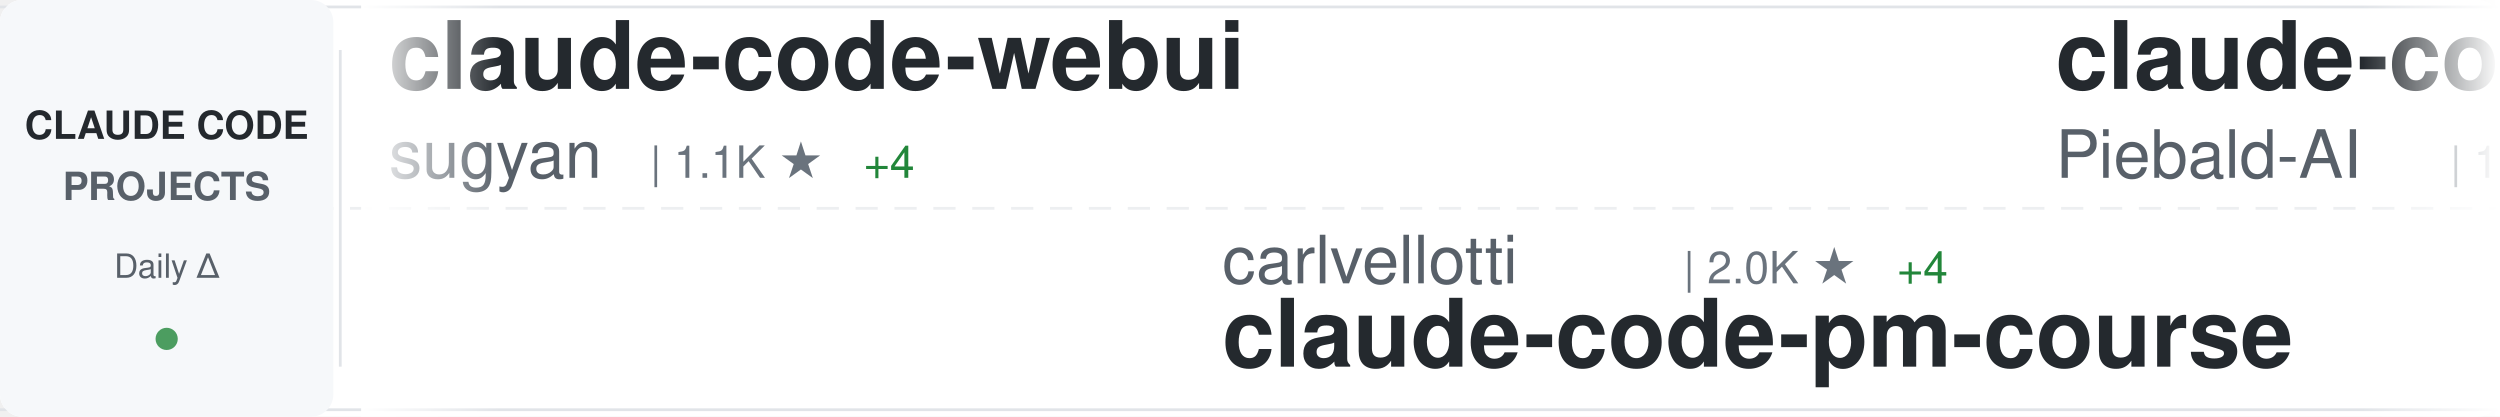
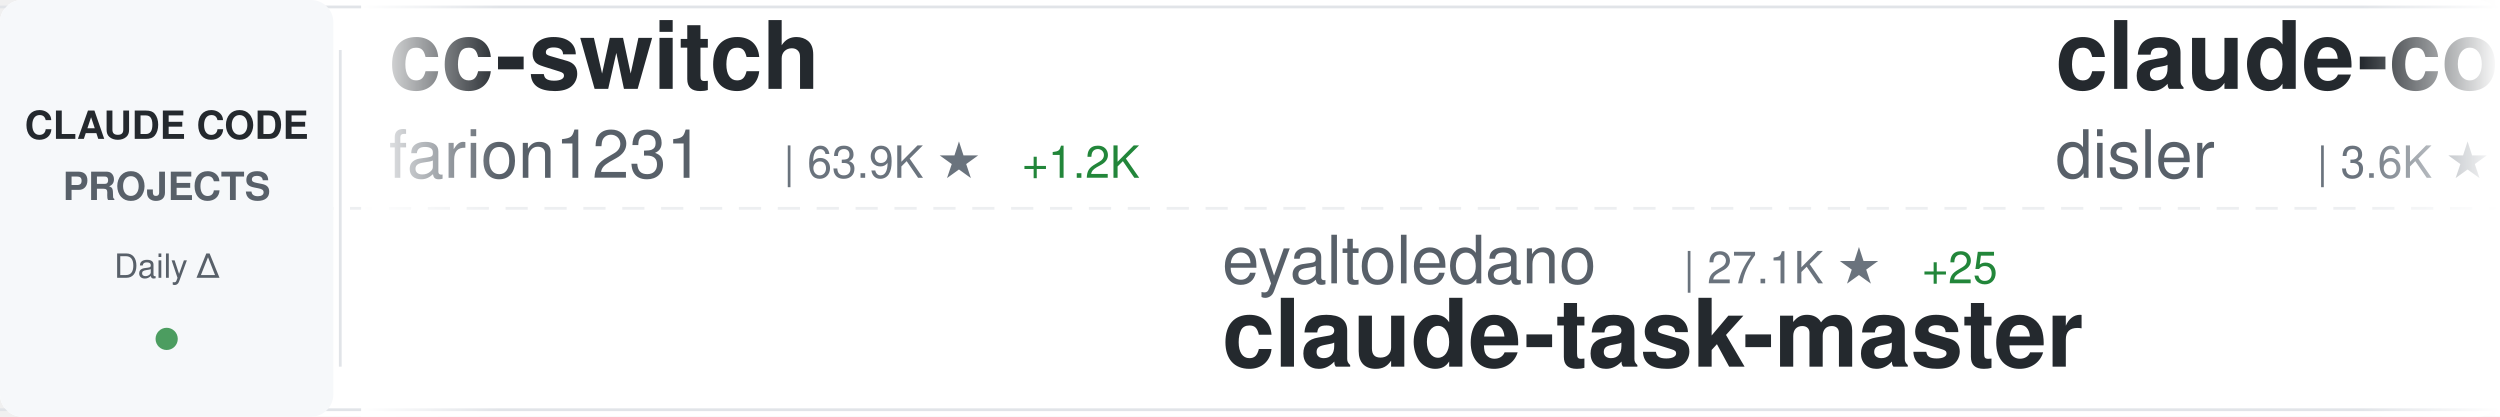
<svg xmlns="http://www.w3.org/2000/svg" width="900" height="150">
  <defs>
    <linearGradient id="awesomeLeftFade" x1="0%" y1="0%" x2="100%" y2="0%">
      <stop offset="0%" style="stop-color:#ffffff;stop-opacity:1" />
      <stop offset="100%" style="stop-color:#ffffff;stop-opacity:0" />
    </linearGradient>
    <linearGradient id="awesomeRightFade" x1="0%" y1="0%" x2="100%" y2="0%">
      <stop offset="0%" style="stop-color:#ffffff;stop-opacity:0" />
      <stop offset="100%" style="stop-color:#ffffff;stop-opacity:1" />
    </linearGradient>
  </defs>
  <rect width="900" height="150" fill="#ffffff" rx="8" />
  <rect x="0" y="2" width="900" height="1" fill="#e1e4e8" />
  <rect x="0" y="147" width="900" height="1" fill="#e1e4e8" />
  <line x1="0" y1="75" x2="900" y2="75" stroke="#e1e4e8" stroke-width="1" stroke-dasharray="8 6" opacity="0.6" />
  <rect x="0" y="0" width="120" height="150" fill="#f6f8fa" rx="8" />
  <text x="60" y="50" font-family="-apple-system, BlinkMacSystemFont, 'Segoe UI', Helvetica, Arial, sans-serif" font-size="14" font-weight="600" fill="#24292e" text-anchor="middle">CLAUDE CODE</text>
  <text x="60" y="72" font-family="-apple-system, BlinkMacSystemFont, 'Segoe UI', Helvetica, Arial, sans-serif" font-size="14" font-weight="600" fill="#586069" text-anchor="middle">PROJECTS</text>
  <text x="60" y="100" font-family="-apple-system, BlinkMacSystemFont, 'Segoe UI', Helvetica, Arial, sans-serif" font-size="12" font-weight="500" fill="#586069" text-anchor="middle">Daily Δ</text>
  <circle cx="60" cy="122" r="4" fill="#22863a" opacity="0.8" />
  <rect x="122" y="18" width="1" height="114" fill="#e1e4e8" />
  <clipPath id="awesomeTickerClip">
    <rect x="130" y="0" width="770" height="150" />
  </clipPath>
  <g clip-path="url(#awesomeTickerClip)">
    <g id="awesomeTickerItems">
      <animateTransform attributeName="transform" attributeType="XML" type="translate" from="0 0" to="-3000 0" dur="54s" repeatCount="indefinite" />
      <g transform="translate(0, 0)">
-         <text x="140" y="32" font-family="-apple-system, BlinkMacSystemFont, 'Segoe UI', Helvetica, Arial, sans-serif" font-size="34" font-weight="600" fill="#24292e">claude-code-webui</text>
-         <text x="140" y="64" font-family="-apple-system, BlinkMacSystemFont, 'Segoe UI', Helvetica, Arial, sans-serif" font-size="24" font-weight="400" fill="#586069">sugyan</text>
-         <text x="234" y="64" font-family="-apple-system, BlinkMacSystemFont, 'Segoe UI', Helvetica, Arial, sans-serif" font-size="16" font-weight="500" fill="#6a737d">| 1.1K ★</text>
-         <text x="311" y="64" font-family="-apple-system, BlinkMacSystemFont, 'Segoe UI', Helvetica, Arial, sans-serif" font-size="16" font-weight="500" fill="#22863a"> +4</text>
+         <text x="140" y="32" font-family="-apple-system, BlinkMacSystemFont, 'Segoe UI', Helvetica, Arial, sans-serif" font-size="34" font-weight="600" fill="#24292e">cc-switch</text>
+         <text x="140" y="64" font-family="-apple-system, BlinkMacSystemFont, 'Segoe UI', Helvetica, Arial, sans-serif" font-size="24" font-weight="400" fill="#586069">farion1231</text>
+         <text x="282" y="64" font-family="-apple-system, BlinkMacSystemFont, 'Segoe UI', Helvetica, Arial, sans-serif" font-size="16" font-weight="500" fill="#6a737d">| 63.9K ★</text>
+         <text x="368" y="64" font-family="-apple-system, BlinkMacSystemFont, 'Segoe UI', Helvetica, Arial, sans-serif" font-size="16" font-weight="500" fill="#22863a"> +1.2K</text>
      </g>
      <g transform="translate(300, 0)">
+         <text x="140" y="102" font-family="-apple-system, BlinkMacSystemFont, 'Segoe UI', Helvetica, Arial, sans-serif" font-size="24" font-weight="400" fill="#586069">eyaltoledano</text>
+         <text x="306" y="102" font-family="-apple-system, BlinkMacSystemFont, 'Segoe UI', Helvetica, Arial, sans-serif" font-size="16" font-weight="500" fill="#6a737d">| 27.1K ★</text>
+         <text x="392" y="102" font-family="-apple-system, BlinkMacSystemFont, 'Segoe UI', Helvetica, Arial, sans-serif" font-size="16" font-weight="500" fill="#22863a"> +25</text>
+         <text x="140" y="132" font-family="-apple-system, BlinkMacSystemFont, 'Segoe UI', Helvetica, Arial, sans-serif" font-size="34" font-weight="600" fill="#24292e">claude-task-master</text>
+       </g>
+       <g transform="translate(600, 0)">
+         <text x="140" y="32" font-family="-apple-system, BlinkMacSystemFont, 'Segoe UI', Helvetica, Arial, sans-serif" font-size="34" font-weight="600" fill="#24292e">claude-code-hooks-master...</text>
+         <text x="140" y="64" font-family="-apple-system, BlinkMacSystemFont, 'Segoe UI', Helvetica, Arial, sans-serif" font-size="24" font-weight="400" fill="#586069">disler</text>
+         <text x="234" y="64" font-family="-apple-system, BlinkMacSystemFont, 'Segoe UI', Helvetica, Arial, sans-serif" font-size="16" font-weight="500" fill="#6a737d">| 3.6K ★</text>
+         <text x="311" y="64" font-family="-apple-system, BlinkMacSystemFont, 'Segoe UI', Helvetica, Arial, sans-serif" font-size="16" font-weight="500" fill="#22863a"> +3</text>
+       </g>
+       <g transform="translate(900, 0)">
+         <text x="140" y="102" font-family="-apple-system, BlinkMacSystemFont, 'Segoe UI', Helvetica, Arial, sans-serif" font-size="24" font-weight="400" fill="#586069">1rgs</text>
+         <text x="210" y="102" font-family="-apple-system, BlinkMacSystemFont, 'Segoe UI', Helvetica, Arial, sans-serif" font-size="16" font-weight="500" fill="#6a737d">| 3.6K ★</text>
+         <text x="287" y="102" font-family="-apple-system, BlinkMacSystemFont, 'Segoe UI', Helvetica, Arial, sans-serif" font-size="16" font-weight="500" fill="#22863a"> +6</text>
+         <text x="140" y="132" font-family="-apple-system, BlinkMacSystemFont, 'Segoe UI', Helvetica, Arial, sans-serif" font-size="34" font-weight="600" fill="#24292e">claude-code-proxy</text>
+       </g>
+       <g transform="translate(1200, 0)">
+         <text x="140" y="32" font-family="-apple-system, BlinkMacSystemFont, 'Segoe UI', Helvetica, Arial, sans-serif" font-size="34" font-weight="600" fill="#24292e">claude-code-rust</text>
+         <text x="140" y="64" font-family="-apple-system, BlinkMacSystemFont, 'Segoe UI', Helvetica, Arial, sans-serif" font-size="24" font-weight="400" fill="#586069">lorryjovens-hub</text>
+         <text x="342" y="64" font-family="-apple-system, BlinkMacSystemFont, 'Segoe UI', Helvetica, Arial, sans-serif" font-size="16" font-weight="500" fill="#6a737d">| 1.5K ★</text>
+         <text x="419" y="64" font-family="-apple-system, BlinkMacSystemFont, 'Segoe UI', Helvetica, Arial, sans-serif" font-size="16" font-weight="500" fill="#22863a"> +7</text>
+       </g>
+       <g transform="translate(1500, 0)">
        <text x="140" y="102" font-family="-apple-system, BlinkMacSystemFont, 'Segoe UI', Helvetica, Arial, sans-serif" font-size="24" font-weight="400" fill="#586069">carlvellotti</text>
        <text x="306" y="102" font-family="-apple-system, BlinkMacSystemFont, 'Segoe UI', Helvetica, Arial, sans-serif" font-size="16" font-weight="500" fill="#6a737d">| 2.0K ★</text>
-         <text x="383" y="102" font-family="-apple-system, BlinkMacSystemFont, 'Segoe UI', Helvetica, Arial, sans-serif" font-size="16" font-weight="500" fill="#22863a"> +4</text>
+         <text x="383" y="102" font-family="-apple-system, BlinkMacSystemFont, 'Segoe UI', Helvetica, Arial, sans-serif" font-size="16" font-weight="500" fill="#22863a"> +3</text>
        <text x="140" y="132" font-family="-apple-system, BlinkMacSystemFont, 'Segoe UI', Helvetica, Arial, sans-serif" font-size="34" font-weight="600" fill="#24292e">claude-code-pm-course</text>
      </g>
-       <g transform="translate(600, 0)">
-         <text x="140" y="32" font-family="-apple-system, BlinkMacSystemFont, 'Segoe UI', Helvetica, Arial, sans-serif" font-size="34" font-weight="600" fill="#24292e">claude-code-system-promp...</text>
-         <text x="140" y="64" font-family="-apple-system, BlinkMacSystemFont, 'Segoe UI', Helvetica, Arial, sans-serif" font-size="24" font-weight="400" fill="#586069">Piebald-AI</text>
-         <text x="282" y="64" font-family="-apple-system, BlinkMacSystemFont, 'Segoe UI', Helvetica, Arial, sans-serif" font-size="16" font-weight="500" fill="#6a737d">| 10.1K ★</text>
-         <text x="368" y="64" font-family="-apple-system, BlinkMacSystemFont, 'Segoe UI', Helvetica, Arial, sans-serif" font-size="16" font-weight="500" fill="#22863a"> +42</text>
-       </g>
-       <g transform="translate(900, 0)">
-         <text x="140" y="102" font-family="-apple-system, BlinkMacSystemFont, 'Segoe UI', Helvetica, Arial, sans-serif" font-size="24" font-weight="400" fill="#586069">liuup</text>
-         <text x="222" y="102" font-family="-apple-system, BlinkMacSystemFont, 'Segoe UI', Helvetica, Arial, sans-serif" font-size="16" font-weight="500" fill="#6a737d">| 2.3K ★</text>
-         <text x="299" y="102" font-family="-apple-system, BlinkMacSystemFont, 'Segoe UI', Helvetica, Arial, sans-serif" font-size="16" font-weight="500" fill="#22863a"> +22</text>
-         <text x="140" y="132" font-family="-apple-system, BlinkMacSystemFont, 'Segoe UI', Helvetica, Arial, sans-serif" font-size="34" font-weight="600" fill="#24292e">claude-code-analysis</text>
-       </g>
-       <g transform="translate(1200, 0)">
-         <text x="140" y="32" font-family="-apple-system, BlinkMacSystemFont, 'Segoe UI', Helvetica, Arial, sans-serif" font-size="34" font-weight="600" fill="#24292e">claudecodeui</text>
-         <text x="140" y="64" font-family="-apple-system, BlinkMacSystemFont, 'Segoe UI', Helvetica, Arial, sans-serif" font-size="24" font-weight="400" fill="#586069">siteboon</text>
-         <text x="258" y="64" font-family="-apple-system, BlinkMacSystemFont, 'Segoe UI', Helvetica, Arial, sans-serif" font-size="16" font-weight="500" fill="#6a737d">| 10.7K ★</text>
-         <text x="344" y="64" font-family="-apple-system, BlinkMacSystemFont, 'Segoe UI', Helvetica, Arial, sans-serif" font-size="16" font-weight="500" fill="#22863a"> +51</text>
-       </g>
-       <g transform="translate(1500, 0)">
-         <text x="140" y="102" font-family="-apple-system, BlinkMacSystemFont, 'Segoe UI', Helvetica, Arial, sans-serif" font-size="24" font-weight="400" fill="#586069">repowise-dev</text>
-         <text x="306" y="102" font-family="-apple-system, BlinkMacSystemFont, 'Segoe UI', Helvetica, Arial, sans-serif" font-size="16" font-weight="500" fill="#6a737d">| 995 ★</text>
-         <text x="374" y="102" font-family="-apple-system, BlinkMacSystemFont, 'Segoe UI', Helvetica, Arial, sans-serif" font-size="16" font-weight="500" fill="#22863a"> +1</text>
-         <text x="140" y="132" font-family="-apple-system, BlinkMacSystemFont, 'Segoe UI', Helvetica, Arial, sans-serif" font-size="34" font-weight="600" fill="#24292e">claude-code-prompts</text>
-       </g>
      <g transform="translate(1800, 0)">
-         <text x="140" y="32" font-family="-apple-system, BlinkMacSystemFont, 'Segoe UI', Helvetica, Arial, sans-serif" font-size="34" font-weight="600" fill="#24292e">claude-code-proxy</text>
-         <text x="140" y="64" font-family="-apple-system, BlinkMacSystemFont, 'Segoe UI', Helvetica, Arial, sans-serif" font-size="24" font-weight="400" fill="#586069">fuergaosi233</text>
-         <text x="306" y="64" font-family="-apple-system, BlinkMacSystemFont, 'Segoe UI', Helvetica, Arial, sans-serif" font-size="16" font-weight="500" fill="#6a737d">| 2.6K ★</text>
-         <text x="383" y="64" font-family="-apple-system, BlinkMacSystemFont, 'Segoe UI', Helvetica, Arial, sans-serif" font-size="16" font-weight="500" fill="#22863a"> +2</text>
+         <text x="140" y="32" font-family="-apple-system, BlinkMacSystemFont, 'Segoe UI', Helvetica, Arial, sans-serif" font-size="34" font-weight="600" fill="#24292e">claude-code-source</text>
+         <text x="140" y="64" font-family="-apple-system, BlinkMacSystemFont, 'Segoe UI', Helvetica, Arial, sans-serif" font-size="24" font-weight="400" fill="#586069">hangsman</text>
+         <text x="258" y="64" font-family="-apple-system, BlinkMacSystemFont, 'Segoe UI', Helvetica, Arial, sans-serif" font-size="16" font-weight="500" fill="#6a737d">| 771 ★</text>
+         <text x="326" y="64" font-family="-apple-system, BlinkMacSystemFont, 'Segoe UI', Helvetica, Arial, sans-serif" font-size="16" font-weight="500" fill="#22863a"> +2</text>
      </g>
      <g transform="translate(2100, 0)">
-         <text x="140" y="102" font-family="-apple-system, BlinkMacSystemFont, 'Segoe UI', Helvetica, Arial, sans-serif" font-size="24" font-weight="400" fill="#586069">anthropics</text>
-         <text x="282" y="102" font-family="-apple-system, BlinkMacSystemFont, 'Segoe UI', Helvetica, Arial, sans-serif" font-size="16" font-weight="500" fill="#6a737d">| 4.5K ★</text>
-         <text x="359" y="102" font-family="-apple-system, BlinkMacSystemFont, 'Segoe UI', Helvetica, Arial, sans-serif" font-size="16" font-weight="500" fill="#22863a"> +15</text>
-         <text x="140" y="132" font-family="-apple-system, BlinkMacSystemFont, 'Segoe UI', Helvetica, Arial, sans-serif" font-size="34" font-weight="600" fill="#24292e">claude-code-security-rev...</text>
+         <text x="140" y="102" font-family="-apple-system, BlinkMacSystemFont, 'Segoe UI', Helvetica, Arial, sans-serif" font-size="24" font-weight="400" fill="#586069">guanshan</text>
+         <text x="258" y="102" font-family="-apple-system, BlinkMacSystemFont, 'Segoe UI', Helvetica, Arial, sans-serif" font-size="16" font-weight="500" fill="#6a737d">| 58 ★</text>
+         <text x="317" y="102" font-family="-apple-system, BlinkMacSystemFont, 'Segoe UI', Helvetica, Arial, sans-serif" font-size="16" font-weight="500" fill="#22863a"> +1</text>
+         <text x="140" y="132" font-family="-apple-system, BlinkMacSystemFont, 'Segoe UI', Helvetica, Arial, sans-serif" font-size="34" font-weight="600" fill="#24292e">ClaudeCode</text>
      </g>
      <g transform="translate(2400, 0)">
-         <text x="140" y="32" font-family="-apple-system, BlinkMacSystemFont, 'Segoe UI', Helvetica, Arial, sans-serif" font-size="34" font-weight="600" fill="#24292e">CLIProxyAPI</text>
-         <text x="140" y="64" font-family="-apple-system, BlinkMacSystemFont, 'Segoe UI', Helvetica, Arial, sans-serif" font-size="24" font-weight="400" fill="#586069">router-for-me</text>
-         <text x="318" y="64" font-family="-apple-system, BlinkMacSystemFont, 'Segoe UI', Helvetica, Arial, sans-serif" font-size="16" font-weight="500" fill="#6a737d">| 31.4K ★</text>
-         <text x="404" y="64" font-family="-apple-system, BlinkMacSystemFont, 'Segoe UI', Helvetica, Arial, sans-serif" font-size="16" font-weight="500" fill="#22863a"> +255</text>
+         <text x="140" y="32" font-family="-apple-system, BlinkMacSystemFont, 'Segoe UI', Helvetica, Arial, sans-serif" font-size="34" font-weight="600" fill="#24292e">sc-claude-code-files</text>
+         <text x="140" y="64" font-family="-apple-system, BlinkMacSystemFont, 'Segoe UI', Helvetica, Arial, sans-serif" font-size="24" font-weight="400" fill="#586069">https-deeplearning-ai</text>
+         <text x="414" y="64" font-family="-apple-system, BlinkMacSystemFont, 'Segoe UI', Helvetica, Arial, sans-serif" font-size="16" font-weight="500" fill="#6a737d">| 508 ★</text>
      </g>
      <g transform="translate(2700, 0)">
-         <text x="140" y="102" font-family="-apple-system, BlinkMacSystemFont, 'Segoe UI', Helvetica, Arial, sans-serif" font-size="24" font-weight="400" fill="#586069">fazxes</text>
-         <text x="234" y="102" font-family="-apple-system, BlinkMacSystemFont, 'Segoe UI', Helvetica, Arial, sans-serif" font-size="16" font-weight="500" fill="#6a737d">| 213 ★</text>
-         <text x="140" y="132" font-family="-apple-system, BlinkMacSystemFont, 'Segoe UI', Helvetica, Arial, sans-serif" font-size="34" font-weight="600" fill="#24292e">Claude-code</text>
+         <text x="140" y="102" font-family="-apple-system, BlinkMacSystemFont, 'Segoe UI', Helvetica, Arial, sans-serif" font-size="24" font-weight="400" fill="#586069">chauncygu</text>
+         <text x="270" y="102" font-family="-apple-system, BlinkMacSystemFont, 'Segoe UI', Helvetica, Arial, sans-serif" font-size="16" font-weight="500" fill="#6a737d">| 2.4K ★</text>
+         <text x="347" y="102" font-family="-apple-system, BlinkMacSystemFont, 'Segoe UI', Helvetica, Arial, sans-serif" font-size="16" font-weight="500" fill="#22863a"> +9</text>
+         <text x="140" y="132" font-family="-apple-system, BlinkMacSystemFont, 'Segoe UI', Helvetica, Arial, sans-serif" font-size="34" font-weight="600" fill="#24292e">collection-claude-code-s...</text>
      </g>
      <g transform="translate(3000, 0)">
-         <text x="140" y="32" font-family="-apple-system, BlinkMacSystemFont, 'Segoe UI', Helvetica, Arial, sans-serif" font-size="34" font-weight="600" fill="#24292e">claude-code-webui</text>
-         <text x="140" y="64" font-family="-apple-system, BlinkMacSystemFont, 'Segoe UI', Helvetica, Arial, sans-serif" font-size="24" font-weight="400" fill="#586069">sugyan</text>
-         <text x="234" y="64" font-family="-apple-system, BlinkMacSystemFont, 'Segoe UI', Helvetica, Arial, sans-serif" font-size="16" font-weight="500" fill="#6a737d">| 1.1K ★</text>
-         <text x="311" y="64" font-family="-apple-system, BlinkMacSystemFont, 'Segoe UI', Helvetica, Arial, sans-serif" font-size="16" font-weight="500" fill="#22863a"> +4</text>
+         <text x="140" y="32" font-family="-apple-system, BlinkMacSystemFont, 'Segoe UI', Helvetica, Arial, sans-serif" font-size="34" font-weight="600" fill="#24292e">cc-switch</text>
+         <text x="140" y="64" font-family="-apple-system, BlinkMacSystemFont, 'Segoe UI', Helvetica, Arial, sans-serif" font-size="24" font-weight="400" fill="#586069">farion1231</text>
+         <text x="282" y="64" font-family="-apple-system, BlinkMacSystemFont, 'Segoe UI', Helvetica, Arial, sans-serif" font-size="16" font-weight="500" fill="#6a737d">| 63.9K ★</text>
+         <text x="368" y="64" font-family="-apple-system, BlinkMacSystemFont, 'Segoe UI', Helvetica, Arial, sans-serif" font-size="16" font-weight="500" fill="#22863a"> +1.2K</text>
      </g>
      <g transform="translate(3300, 0)">
-         <text x="140" y="102" font-family="-apple-system, BlinkMacSystemFont, 'Segoe UI', Helvetica, Arial, sans-serif" font-size="24" font-weight="400" fill="#586069">carlvellotti</text>
-         <text x="306" y="102" font-family="-apple-system, BlinkMacSystemFont, 'Segoe UI', Helvetica, Arial, sans-serif" font-size="16" font-weight="500" fill="#6a737d">| 2.0K ★</text>
-         <text x="383" y="102" font-family="-apple-system, BlinkMacSystemFont, 'Segoe UI', Helvetica, Arial, sans-serif" font-size="16" font-weight="500" fill="#22863a"> +4</text>
-         <text x="140" y="132" font-family="-apple-system, BlinkMacSystemFont, 'Segoe UI', Helvetica, Arial, sans-serif" font-size="34" font-weight="600" fill="#24292e">claude-code-pm-course</text>
+         <text x="140" y="102" font-family="-apple-system, BlinkMacSystemFont, 'Segoe UI', Helvetica, Arial, sans-serif" font-size="24" font-weight="400" fill="#586069">eyaltoledano</text>
+         <text x="306" y="102" font-family="-apple-system, BlinkMacSystemFont, 'Segoe UI', Helvetica, Arial, sans-serif" font-size="16" font-weight="500" fill="#6a737d">| 27.1K ★</text>
+         <text x="392" y="102" font-family="-apple-system, BlinkMacSystemFont, 'Segoe UI', Helvetica, Arial, sans-serif" font-size="16" font-weight="500" fill="#22863a"> +25</text>
+         <text x="140" y="132" font-family="-apple-system, BlinkMacSystemFont, 'Segoe UI', Helvetica, Arial, sans-serif" font-size="34" font-weight="600" fill="#24292e">claude-task-master</text>
      </g>
      <g transform="translate(3600, 0)">
-         <text x="140" y="32" font-family="-apple-system, BlinkMacSystemFont, 'Segoe UI', Helvetica, Arial, sans-serif" font-size="34" font-weight="600" fill="#24292e">claude-code-system-promp...</text>
-         <text x="140" y="64" font-family="-apple-system, BlinkMacSystemFont, 'Segoe UI', Helvetica, Arial, sans-serif" font-size="24" font-weight="400" fill="#586069">Piebald-AI</text>
-         <text x="282" y="64" font-family="-apple-system, BlinkMacSystemFont, 'Segoe UI', Helvetica, Arial, sans-serif" font-size="16" font-weight="500" fill="#6a737d">| 10.1K ★</text>
-         <text x="368" y="64" font-family="-apple-system, BlinkMacSystemFont, 'Segoe UI', Helvetica, Arial, sans-serif" font-size="16" font-weight="500" fill="#22863a"> +42</text>
+         <text x="140" y="32" font-family="-apple-system, BlinkMacSystemFont, 'Segoe UI', Helvetica, Arial, sans-serif" font-size="34" font-weight="600" fill="#24292e">claude-code-hooks-master...</text>
+         <text x="140" y="64" font-family="-apple-system, BlinkMacSystemFont, 'Segoe UI', Helvetica, Arial, sans-serif" font-size="24" font-weight="400" fill="#586069">disler</text>
+         <text x="234" y="64" font-family="-apple-system, BlinkMacSystemFont, 'Segoe UI', Helvetica, Arial, sans-serif" font-size="16" font-weight="500" fill="#6a737d">| 3.6K ★</text>
+         <text x="311" y="64" font-family="-apple-system, BlinkMacSystemFont, 'Segoe UI', Helvetica, Arial, sans-serif" font-size="16" font-weight="500" fill="#22863a"> +3</text>
      </g>
      <g transform="translate(3900, 0)">
-         <text x="140" y="102" font-family="-apple-system, BlinkMacSystemFont, 'Segoe UI', Helvetica, Arial, sans-serif" font-size="24" font-weight="400" fill="#586069">liuup</text>
-         <text x="222" y="102" font-family="-apple-system, BlinkMacSystemFont, 'Segoe UI', Helvetica, Arial, sans-serif" font-size="16" font-weight="500" fill="#6a737d">| 2.3K ★</text>
-         <text x="299" y="102" font-family="-apple-system, BlinkMacSystemFont, 'Segoe UI', Helvetica, Arial, sans-serif" font-size="16" font-weight="500" fill="#22863a"> +22</text>
-         <text x="140" y="132" font-family="-apple-system, BlinkMacSystemFont, 'Segoe UI', Helvetica, Arial, sans-serif" font-size="34" font-weight="600" fill="#24292e">claude-code-analysis</text>
+         <text x="140" y="102" font-family="-apple-system, BlinkMacSystemFont, 'Segoe UI', Helvetica, Arial, sans-serif" font-size="24" font-weight="400" fill="#586069">1rgs</text>
+         <text x="210" y="102" font-family="-apple-system, BlinkMacSystemFont, 'Segoe UI', Helvetica, Arial, sans-serif" font-size="16" font-weight="500" fill="#6a737d">| 3.6K ★</text>
+         <text x="287" y="102" font-family="-apple-system, BlinkMacSystemFont, 'Segoe UI', Helvetica, Arial, sans-serif" font-size="16" font-weight="500" fill="#22863a"> +6</text>
+         <text x="140" y="132" font-family="-apple-system, BlinkMacSystemFont, 'Segoe UI', Helvetica, Arial, sans-serif" font-size="34" font-weight="600" fill="#24292e">claude-code-proxy</text>
      </g>
    </g>
  </g>
  <rect x="130" y="0" width="50" height="150" fill="url(#awesomeLeftFade)" />
  <rect x="850" y="0" width="50" height="150" fill="url(#awesomeRightFade)" />
</svg>
